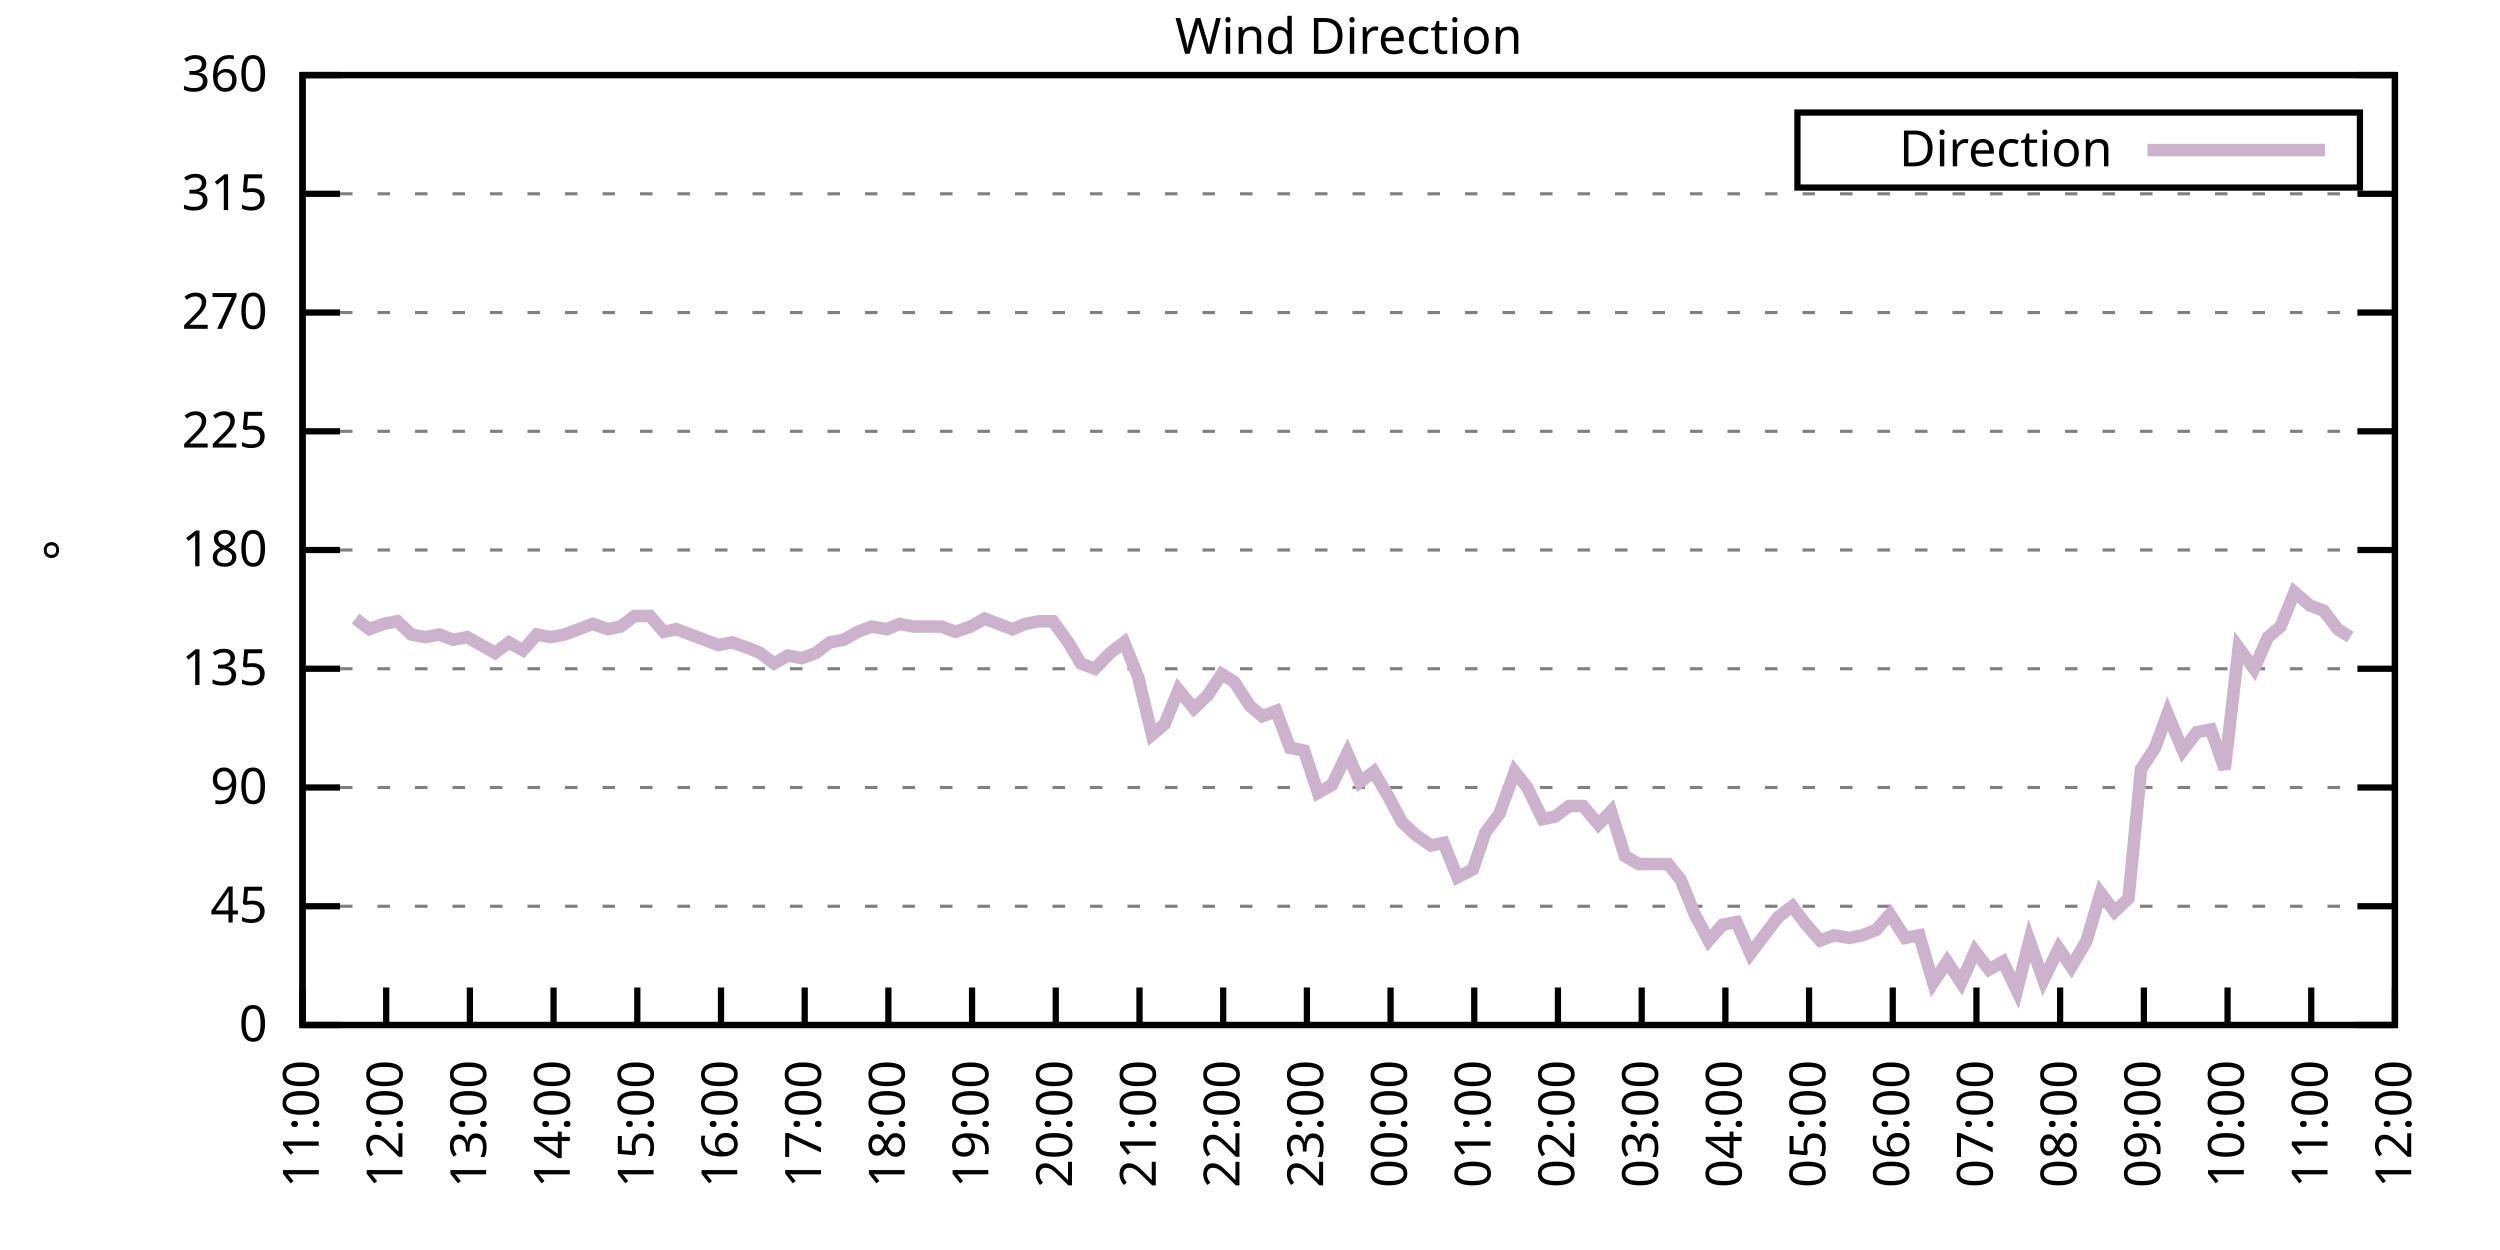
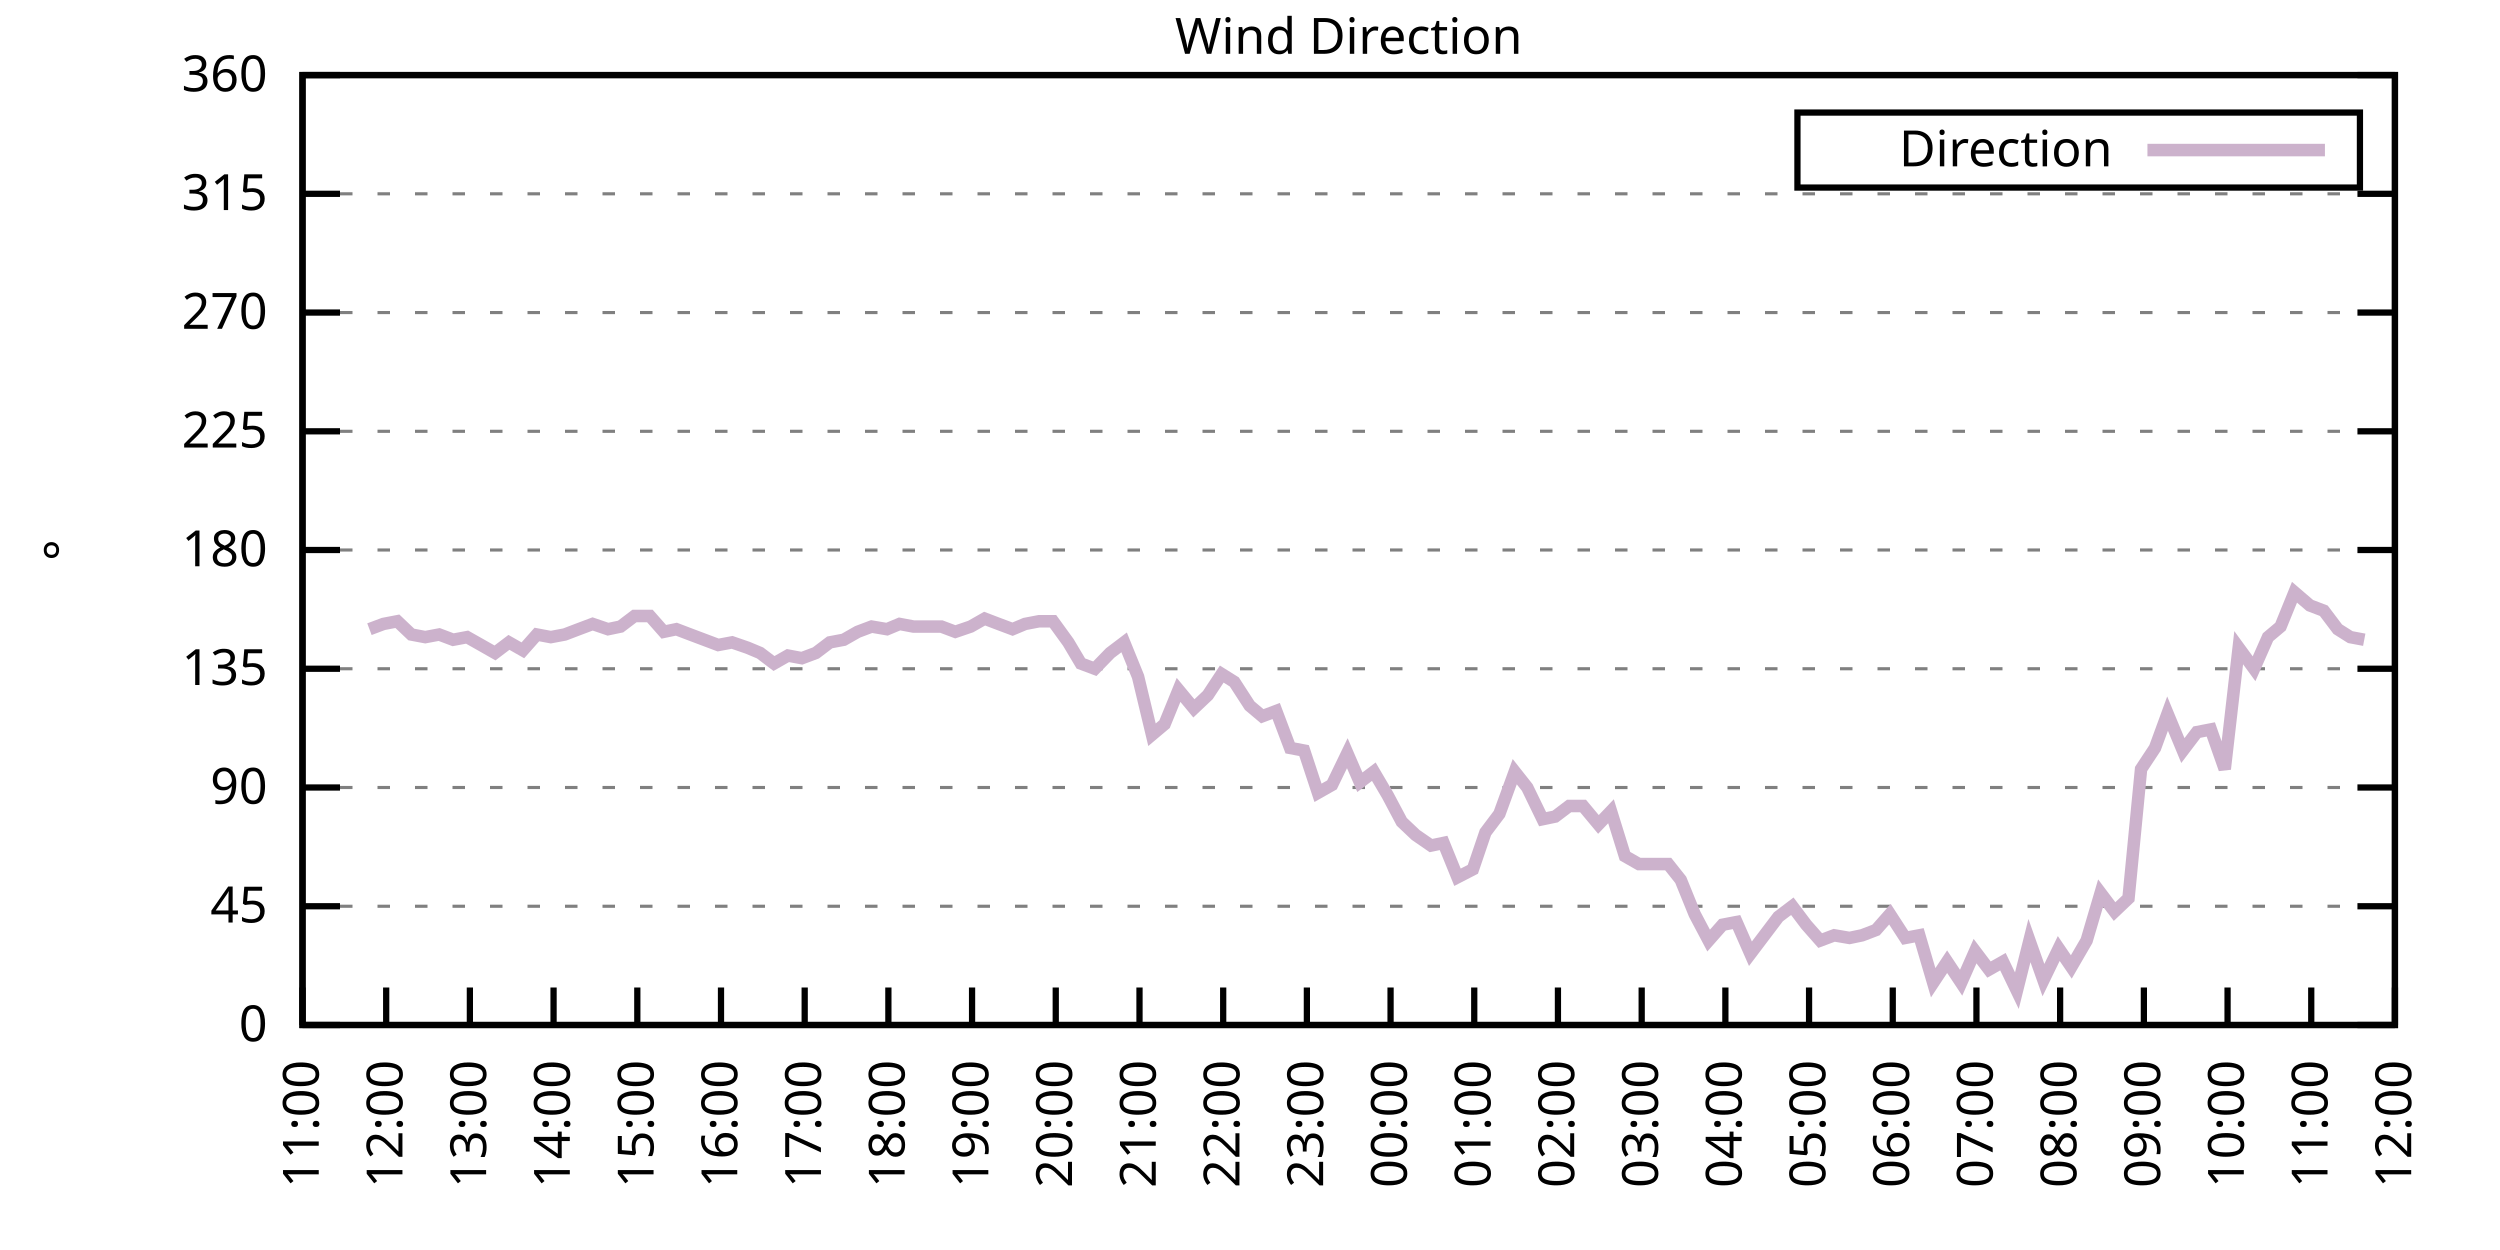
<svg xmlns="http://www.w3.org/2000/svg" xmlns:xlink="http://www.w3.org/1999/xlink" width="400" height="200" viewBox="0 0 400 200">
  <g id="gnuplot_canvas">
    <rect x="0" y="0" width="400" height="200" fill="none" />
    <defs>
      <circle id="gpDot" r="0.5" stroke-width="0.5" stroke="currentColor" />
      <path id="gpPt0" stroke-width="0.333" stroke="currentColor" d="M-1,0 h2 M0,-1 v2" />
      <path id="gpPt1" stroke-width="0.333" stroke="currentColor" d="M-1,-1 L1,1 M1,-1 L-1,1" />
      <path id="gpPt2" stroke-width="0.333" stroke="currentColor" d="M-1,0 L1,0 M0,-1 L0,1 M-1,-1 L1,1 M-1,1 L1,-1" />
      <rect id="gpPt3" stroke-width="0.333" stroke="currentColor" x="-1" y="-1" width="2" height="2" />
      <rect id="gpPt4" stroke-width="0.333" stroke="currentColor" fill="currentColor" x="-1" y="-1" width="2" height="2" />
      <circle id="gpPt5" stroke-width="0.333" stroke="currentColor" cx="0" cy="0" r="1" />
      <use xlink:href="#gpPt5" id="gpPt6" fill="currentColor" stroke="none" />
      <path id="gpPt7" stroke-width="0.333" stroke="currentColor" d="M0,-1.33 L-1.33,0.67 L1.33,0.67 z" />
      <use xlink:href="#gpPt7" id="gpPt8" fill="currentColor" stroke="none" />
      <use xlink:href="#gpPt7" id="gpPt9" stroke="currentColor" transform="rotate(180)" />
      <use xlink:href="#gpPt9" id="gpPt10" fill="currentColor" stroke="none" />
      <use xlink:href="#gpPt3" id="gpPt11" stroke="currentColor" transform="rotate(45)" />
      <use xlink:href="#gpPt11" id="gpPt12" fill="currentColor" stroke="none" />
      <path id="gpPt13" stroke-width="0.333" stroke="currentColor" d="M0,1.330 L1.265,0.411 L0.782,-1.067 L-0.782,-1.076 L-1.265,0.411 z" />
      <use xlink:href="#gpPt13" id="gpPt14" fill="currentColor" stroke="none" />
      <filter id="textbox" filterUnits="objectBoundingBox" x="0" y="0" height="1" width="1">
        <feFlood flood-color="white" flood-opacity="1" result="bgnd" />
        <feComposite in="SourceGraphic" in2="bgnd" operator="atop" />
      </filter>
      <filter id="greybox" filterUnits="objectBoundingBox" x="0" y="0" height="1" width="1">
        <feFlood flood-color="lightgrey" flood-opacity="1" result="grey" />
        <feComposite in="SourceGraphic" in2="grey" operator="atop" />
      </filter>
    </defs>
    <g fill="none" color="white" stroke="currentColor" stroke-width="1.00" stroke-linecap="butt" stroke-linejoin="miter">
</g>
    <g fill="none" color="black" stroke="currentColor" stroke-width="1.00" stroke-linecap="butt" stroke-linejoin="miter">
      <g stroke="none" shape-rendering="crispEdges">
        <polygon fill="rgb(255, 255, 255)" points="48.40,164.00 383.18,164.00 383.18,12.02 48.40,12.02 " />
      </g>
    </g>
    <g fill="none" color="black" stroke="currentColor" stroke-width="1.00" stroke-linecap="butt" stroke-linejoin="miter">
</g>
    <g fill="none" color="black" stroke="black" stroke-width="0.50" stroke-linecap="butt" stroke-linejoin="miter">
</g>
    <g fill="none" color="gray" stroke="currentColor" stroke-width="0.50" stroke-linecap="butt" stroke-linejoin="miter">
      <path stroke="gray" stroke-dasharray="2,4" class="gridline" d="M48.40,164.00 L383.19,164.00  " />
    </g>
    <g fill="none" color="gray" stroke="gray" stroke-width="1.00" stroke-linecap="butt" stroke-linejoin="miter">
</g>
    <g fill="none" color="black" stroke="currentColor" stroke-width="1.00" stroke-linecap="butt" stroke-linejoin="miter">
      <path stroke="black" d="M48.40,164.00 L54.40,164.00 M383.19,164.00 L377.19,164.00  " />
      <g transform="translate(42.80,166.60)" stroke="none" fill="black" font-family="Sans" font-size="8.00" text-anchor="end">
        <text>
          <tspan font-family="Sans"> 0</tspan>
        </text>
      </g>
    </g>
    <g fill="none" color="black" stroke="currentColor" stroke-width="1.00" stroke-linecap="butt" stroke-linejoin="miter">
</g>
    <g fill="none" color="black" stroke="black" stroke-width="0.50" stroke-linecap="butt" stroke-linejoin="miter">
</g>
    <g fill="none" color="gray" stroke="currentColor" stroke-width="0.50" stroke-linecap="butt" stroke-linejoin="miter">
      <path stroke="gray" stroke-dasharray="2,4" class="gridline" d="M48.40,145.00 L383.19,145.00  " />
    </g>
    <g fill="none" color="gray" stroke="gray" stroke-width="1.00" stroke-linecap="butt" stroke-linejoin="miter">
</g>
    <g fill="none" color="black" stroke="currentColor" stroke-width="1.00" stroke-linecap="butt" stroke-linejoin="miter">
      <path stroke="black" d="M48.40,145.00 L54.40,145.00 M383.19,145.00 L377.19,145.00  " />
      <g transform="translate(42.80,147.60)" stroke="none" fill="black" font-family="Sans" font-size="8.00" text-anchor="end">
        <text>
          <tspan font-family="Sans"> 45</tspan>
        </text>
      </g>
    </g>
    <g fill="none" color="black" stroke="currentColor" stroke-width="1.00" stroke-linecap="butt" stroke-linejoin="miter">
</g>
    <g fill="none" color="black" stroke="black" stroke-width="0.50" stroke-linecap="butt" stroke-linejoin="miter">
</g>
    <g fill="none" color="gray" stroke="currentColor" stroke-width="0.50" stroke-linecap="butt" stroke-linejoin="miter">
      <path stroke="gray" stroke-dasharray="2,4" class="gridline" d="M48.40,126.00 L383.19,126.00  " />
    </g>
    <g fill="none" color="gray" stroke="gray" stroke-width="1.00" stroke-linecap="butt" stroke-linejoin="miter">
</g>
    <g fill="none" color="black" stroke="currentColor" stroke-width="1.00" stroke-linecap="butt" stroke-linejoin="miter">
      <path stroke="black" d="M48.40,126.00 L54.40,126.00 M383.19,126.00 L377.19,126.00  " />
      <g transform="translate(42.80,128.60)" stroke="none" fill="black" font-family="Sans" font-size="8.00" text-anchor="end">
        <text>
          <tspan font-family="Sans"> 90</tspan>
        </text>
      </g>
    </g>
    <g fill="none" color="black" stroke="currentColor" stroke-width="1.00" stroke-linecap="butt" stroke-linejoin="miter">
</g>
    <g fill="none" color="black" stroke="black" stroke-width="0.50" stroke-linecap="butt" stroke-linejoin="miter">
</g>
    <g fill="none" color="gray" stroke="currentColor" stroke-width="0.50" stroke-linecap="butt" stroke-linejoin="miter">
      <path stroke="gray" stroke-dasharray="2,4" class="gridline" d="M48.40,107.00 L383.19,107.00  " />
    </g>
    <g fill="none" color="gray" stroke="gray" stroke-width="1.00" stroke-linecap="butt" stroke-linejoin="miter">
</g>
    <g fill="none" color="black" stroke="currentColor" stroke-width="1.00" stroke-linecap="butt" stroke-linejoin="miter">
      <path stroke="black" d="M48.40,107.00 L54.40,107.00 M383.19,107.00 L377.19,107.00  " />
      <g transform="translate(42.80,109.60)" stroke="none" fill="black" font-family="Sans" font-size="8.00" text-anchor="end">
        <text>
          <tspan font-family="Sans"> 135</tspan>
        </text>
      </g>
    </g>
    <g fill="none" color="black" stroke="currentColor" stroke-width="1.00" stroke-linecap="butt" stroke-linejoin="miter">
</g>
    <g fill="none" color="black" stroke="black" stroke-width="0.50" stroke-linecap="butt" stroke-linejoin="miter">
</g>
    <g fill="none" color="gray" stroke="currentColor" stroke-width="0.50" stroke-linecap="butt" stroke-linejoin="miter">
      <path stroke="gray" stroke-dasharray="2,4" class="gridline" d="M48.40,88.00 L383.19,88.00  " />
    </g>
    <g fill="none" color="gray" stroke="gray" stroke-width="1.00" stroke-linecap="butt" stroke-linejoin="miter">
</g>
    <g fill="none" color="black" stroke="currentColor" stroke-width="1.00" stroke-linecap="butt" stroke-linejoin="miter">
      <path stroke="black" d="M48.40,88.00 L54.40,88.00 M383.19,88.00 L377.19,88.00  " />
      <g transform="translate(42.80,90.60)" stroke="none" fill="black" font-family="Sans" font-size="8.00" text-anchor="end">
        <text>
          <tspan font-family="Sans"> 180</tspan>
        </text>
      </g>
    </g>
    <g fill="none" color="black" stroke="currentColor" stroke-width="1.00" stroke-linecap="butt" stroke-linejoin="miter">
</g>
    <g fill="none" color="black" stroke="black" stroke-width="0.50" stroke-linecap="butt" stroke-linejoin="miter">
</g>
    <g fill="none" color="gray" stroke="currentColor" stroke-width="0.50" stroke-linecap="butt" stroke-linejoin="miter">
      <path stroke="gray" stroke-dasharray="2,4" class="gridline" d="M48.40,69.01 L383.19,69.01  " />
    </g>
    <g fill="none" color="gray" stroke="gray" stroke-width="1.00" stroke-linecap="butt" stroke-linejoin="miter">
</g>
    <g fill="none" color="black" stroke="currentColor" stroke-width="1.00" stroke-linecap="butt" stroke-linejoin="miter">
      <path stroke="black" d="M48.40,69.01 L54.40,69.01 M383.19,69.01 L377.19,69.01  " />
      <g transform="translate(42.80,71.61)" stroke="none" fill="black" font-family="Sans" font-size="8.00" text-anchor="end">
        <text>
          <tspan font-family="Sans"> 225</tspan>
        </text>
      </g>
    </g>
    <g fill="none" color="black" stroke="currentColor" stroke-width="1.00" stroke-linecap="butt" stroke-linejoin="miter">
</g>
    <g fill="none" color="black" stroke="black" stroke-width="0.50" stroke-linecap="butt" stroke-linejoin="miter">
</g>
    <g fill="none" color="gray" stroke="currentColor" stroke-width="0.50" stroke-linecap="butt" stroke-linejoin="miter">
      <path stroke="gray" stroke-dasharray="2,4" class="gridline" d="M48.40,50.01 L383.19,50.01  " />
    </g>
    <g fill="none" color="gray" stroke="gray" stroke-width="1.00" stroke-linecap="butt" stroke-linejoin="miter">
</g>
    <g fill="none" color="black" stroke="currentColor" stroke-width="1.00" stroke-linecap="butt" stroke-linejoin="miter">
      <path stroke="black" d="M48.40,50.01 L54.40,50.01 M383.19,50.01 L377.19,50.01  " />
      <g transform="translate(42.80,52.61)" stroke="none" fill="black" font-family="Sans" font-size="8.00" text-anchor="end">
        <text>
          <tspan font-family="Sans"> 270</tspan>
        </text>
      </g>
    </g>
    <g fill="none" color="black" stroke="currentColor" stroke-width="1.00" stroke-linecap="butt" stroke-linejoin="miter">
</g>
    <g fill="none" color="black" stroke="black" stroke-width="0.50" stroke-linecap="butt" stroke-linejoin="miter">
</g>
    <g fill="none" color="gray" stroke="currentColor" stroke-width="0.50" stroke-linecap="butt" stroke-linejoin="miter">
      <path stroke="gray" stroke-dasharray="2,4" class="gridline" d="M48.40,31.01 L383.19,31.01  " />
    </g>
    <g fill="none" color="gray" stroke="gray" stroke-width="1.00" stroke-linecap="butt" stroke-linejoin="miter">
</g>
    <g fill="none" color="black" stroke="currentColor" stroke-width="1.00" stroke-linecap="butt" stroke-linejoin="miter">
      <path stroke="black" d="M48.40,31.01 L54.40,31.01 M383.19,31.01 L377.19,31.01  " />
      <g transform="translate(42.80,33.61)" stroke="none" fill="black" font-family="Sans" font-size="8.00" text-anchor="end">
        <text>
          <tspan font-family="Sans"> 315</tspan>
        </text>
      </g>
    </g>
    <g fill="none" color="black" stroke="currentColor" stroke-width="1.00" stroke-linecap="butt" stroke-linejoin="miter">
</g>
    <g fill="none" color="black" stroke="black" stroke-width="0.50" stroke-linecap="butt" stroke-linejoin="miter">
</g>
    <g fill="none" color="gray" stroke="currentColor" stroke-width="0.50" stroke-linecap="butt" stroke-linejoin="miter">
      <path stroke="gray" stroke-dasharray="2,4" class="gridline" d="M48.40,12.01 L383.19,12.01  " />
    </g>
    <g fill="none" color="gray" stroke="gray" stroke-width="1.00" stroke-linecap="butt" stroke-linejoin="miter">
</g>
    <g fill="none" color="black" stroke="currentColor" stroke-width="1.00" stroke-linecap="butt" stroke-linejoin="miter">
      <path stroke="black" d="M48.40,12.01 L54.40,12.01 M383.19,12.01 L377.19,12.01  " />
      <g transform="translate(42.80,14.61)" stroke="none" fill="black" font-family="Sans" font-size="8.00" text-anchor="end">
        <text>
          <tspan font-family="Sans"> 360</tspan>
        </text>
      </g>
    </g>
    <g fill="none" color="black" stroke="currentColor" stroke-width="1.00" stroke-linecap="butt" stroke-linejoin="miter">
      <path stroke="black" d="M48.40,164.00 L48.40,158.00  " />
      <g transform="translate(51.00,169.60) rotate(270.00)" stroke="none" fill="black" font-family="Sans" font-size="8.00" text-anchor="end">
        <text>
          <tspan font-family="Sans">11:00</tspan>
        </text>
      </g>
    </g>
    <g fill="none" color="black" stroke="currentColor" stroke-width="1.00" stroke-linecap="butt" stroke-linejoin="miter">
      <path stroke="black" d="M61.79,164.00 L61.79,158.00  " />
      <g transform="translate(64.39,169.60) rotate(270.00)" stroke="none" fill="black" font-family="Sans" font-size="8.00" text-anchor="end">
        <text>
          <tspan font-family="Sans">12:00</tspan>
        </text>
      </g>
    </g>
    <g fill="none" color="black" stroke="currentColor" stroke-width="1.00" stroke-linecap="butt" stroke-linejoin="miter">
      <path stroke="black" d="M75.18,164.00 L75.18,158.00  " />
      <g transform="translate(77.78,169.60) rotate(270.00)" stroke="none" fill="black" font-family="Sans" font-size="8.00" text-anchor="end">
        <text>
          <tspan font-family="Sans">13:00</tspan>
        </text>
      </g>
    </g>
    <g fill="none" color="black" stroke="currentColor" stroke-width="1.00" stroke-linecap="butt" stroke-linejoin="miter">
      <path stroke="black" d="M88.57,164.00 L88.57,158.00  " />
      <g transform="translate(91.17,169.60) rotate(270.00)" stroke="none" fill="black" font-family="Sans" font-size="8.00" text-anchor="end">
        <text>
          <tspan font-family="Sans">14:00</tspan>
        </text>
      </g>
    </g>
    <g fill="none" color="black" stroke="currentColor" stroke-width="1.00" stroke-linecap="butt" stroke-linejoin="miter">
      <path stroke="black" d="M101.97,164.00 L101.97,158.00  " />
      <g transform="translate(104.57,169.60) rotate(270.00)" stroke="none" fill="black" font-family="Sans" font-size="8.00" text-anchor="end">
        <text>
          <tspan font-family="Sans">15:00</tspan>
        </text>
      </g>
    </g>
    <g fill="none" color="black" stroke="currentColor" stroke-width="1.00" stroke-linecap="butt" stroke-linejoin="miter">
      <path stroke="black" d="M115.36,164.00 L115.36,158.00  " />
      <g transform="translate(117.96,169.60) rotate(270.00)" stroke="none" fill="black" font-family="Sans" font-size="8.00" text-anchor="end">
        <text>
          <tspan font-family="Sans">16:00</tspan>
        </text>
      </g>
    </g>
    <g fill="none" color="black" stroke="currentColor" stroke-width="1.00" stroke-linecap="butt" stroke-linejoin="miter">
      <path stroke="black" d="M128.75,164.00 L128.75,158.00  " />
      <g transform="translate(131.35,169.60) rotate(270.00)" stroke="none" fill="black" font-family="Sans" font-size="8.00" text-anchor="end">
        <text>
          <tspan font-family="Sans">17:00</tspan>
        </text>
      </g>
    </g>
    <g fill="none" color="black" stroke="currentColor" stroke-width="1.00" stroke-linecap="butt" stroke-linejoin="miter">
      <path stroke="black" d="M142.14,164.00 L142.14,158.00  " />
      <g transform="translate(144.74,169.60) rotate(270.00)" stroke="none" fill="black" font-family="Sans" font-size="8.00" text-anchor="end">
        <text>
          <tspan font-family="Sans">18:00</tspan>
        </text>
      </g>
    </g>
    <g fill="none" color="black" stroke="currentColor" stroke-width="1.00" stroke-linecap="butt" stroke-linejoin="miter">
      <path stroke="black" d="M155.53,164.00 L155.53,158.00  " />
      <g transform="translate(158.13,169.60) rotate(270.00)" stroke="none" fill="black" font-family="Sans" font-size="8.00" text-anchor="end">
        <text>
          <tspan font-family="Sans">19:00</tspan>
        </text>
      </g>
    </g>
    <g fill="none" color="black" stroke="currentColor" stroke-width="1.00" stroke-linecap="butt" stroke-linejoin="miter">
      <path stroke="black" d="M168.92,164.00 L168.92,158.00  " />
      <g transform="translate(171.52,169.60) rotate(270.00)" stroke="none" fill="black" font-family="Sans" font-size="8.00" text-anchor="end">
        <text>
          <tspan font-family="Sans">20:00</tspan>
        </text>
      </g>
    </g>
    <g fill="none" color="black" stroke="currentColor" stroke-width="1.00" stroke-linecap="butt" stroke-linejoin="miter">
      <path stroke="black" d="M182.32,164.00 L182.32,158.00  " />
      <g transform="translate(184.92,169.60) rotate(270.00)" stroke="none" fill="black" font-family="Sans" font-size="8.00" text-anchor="end">
        <text>
          <tspan font-family="Sans">21:00</tspan>
        </text>
      </g>
    </g>
    <g fill="none" color="black" stroke="currentColor" stroke-width="1.00" stroke-linecap="butt" stroke-linejoin="miter">
      <path stroke="black" d="M195.71,164.00 L195.71,158.00  " />
      <g transform="translate(198.31,169.60) rotate(270.00)" stroke="none" fill="black" font-family="Sans" font-size="8.00" text-anchor="end">
        <text>
          <tspan font-family="Sans">22:00</tspan>
        </text>
      </g>
    </g>
    <g fill="none" color="black" stroke="currentColor" stroke-width="1.00" stroke-linecap="butt" stroke-linejoin="miter">
      <path stroke="black" d="M209.10,164.00 L209.10,158.00  " />
      <g transform="translate(211.70,169.60) rotate(270.00)" stroke="none" fill="black" font-family="Sans" font-size="8.00" text-anchor="end">
        <text>
          <tspan font-family="Sans">23:00</tspan>
        </text>
      </g>
    </g>
    <g fill="none" color="black" stroke="currentColor" stroke-width="1.00" stroke-linecap="butt" stroke-linejoin="miter">
      <path stroke="black" d="M222.49,164.00 L222.49,158.00  " />
      <g transform="translate(225.09,169.60) rotate(270.00)" stroke="none" fill="black" font-family="Sans" font-size="8.00" text-anchor="end">
        <text>
          <tspan font-family="Sans">00:00</tspan>
        </text>
      </g>
    </g>
    <g fill="none" color="black" stroke="currentColor" stroke-width="1.00" stroke-linecap="butt" stroke-linejoin="miter">
      <path stroke="black" d="M235.88,164.00 L235.88,158.00  " />
      <g transform="translate(238.48,169.60) rotate(270.00)" stroke="none" fill="black" font-family="Sans" font-size="8.00" text-anchor="end">
        <text>
          <tspan font-family="Sans">01:00</tspan>
        </text>
      </g>
    </g>
    <g fill="none" color="black" stroke="currentColor" stroke-width="1.00" stroke-linecap="butt" stroke-linejoin="miter">
      <path stroke="black" d="M249.27,164.00 L249.27,158.00  " />
      <g transform="translate(251.87,169.60) rotate(270.00)" stroke="none" fill="black" font-family="Sans" font-size="8.00" text-anchor="end">
        <text>
          <tspan font-family="Sans">02:00</tspan>
        </text>
      </g>
    </g>
    <g fill="none" color="black" stroke="currentColor" stroke-width="1.00" stroke-linecap="butt" stroke-linejoin="miter">
      <path stroke="black" d="M262.67,164.00 L262.67,158.00  " />
      <g transform="translate(265.27,169.60) rotate(270.00)" stroke="none" fill="black" font-family="Sans" font-size="8.00" text-anchor="end">
        <text>
          <tspan font-family="Sans">03:00</tspan>
        </text>
      </g>
    </g>
    <g fill="none" color="black" stroke="currentColor" stroke-width="1.00" stroke-linecap="butt" stroke-linejoin="miter">
      <path stroke="black" d="M276.06,164.00 L276.06,158.00  " />
      <g transform="translate(278.66,169.60) rotate(270.00)" stroke="none" fill="black" font-family="Sans" font-size="8.00" text-anchor="end">
        <text>
          <tspan font-family="Sans">04:00</tspan>
        </text>
      </g>
    </g>
    <g fill="none" color="black" stroke="currentColor" stroke-width="1.00" stroke-linecap="butt" stroke-linejoin="miter">
      <path stroke="black" d="M289.45,164.00 L289.45,158.00  " />
      <g transform="translate(292.05,169.60) rotate(270.00)" stroke="none" fill="black" font-family="Sans" font-size="8.00" text-anchor="end">
        <text>
          <tspan font-family="Sans">05:00</tspan>
        </text>
      </g>
    </g>
    <g fill="none" color="black" stroke="currentColor" stroke-width="1.00" stroke-linecap="butt" stroke-linejoin="miter">
      <path stroke="black" d="M302.84,164.00 L302.84,158.00  " />
      <g transform="translate(305.44,169.60) rotate(270.00)" stroke="none" fill="black" font-family="Sans" font-size="8.00" text-anchor="end">
        <text>
          <tspan font-family="Sans">06:00</tspan>
        </text>
      </g>
    </g>
    <g fill="none" color="black" stroke="currentColor" stroke-width="1.00" stroke-linecap="butt" stroke-linejoin="miter">
      <path stroke="black" d="M316.23,164.00 L316.23,158.00  " />
      <g transform="translate(318.83,169.60) rotate(270.00)" stroke="none" fill="black" font-family="Sans" font-size="8.00" text-anchor="end">
        <text>
          <tspan font-family="Sans">07:00</tspan>
        </text>
      </g>
    </g>
    <g fill="none" color="black" stroke="currentColor" stroke-width="1.00" stroke-linecap="butt" stroke-linejoin="miter">
      <path stroke="black" d="M329.62,164.00 L329.62,158.00  " />
      <g transform="translate(332.22,169.60) rotate(270.00)" stroke="none" fill="black" font-family="Sans" font-size="8.00" text-anchor="end">
        <text>
          <tspan font-family="Sans">08:00</tspan>
        </text>
      </g>
    </g>
    <g fill="none" color="black" stroke="currentColor" stroke-width="1.00" stroke-linecap="butt" stroke-linejoin="miter">
      <path stroke="black" d="M343.02,164.00 L343.02,158.00  " />
      <g transform="translate(345.62,169.60) rotate(270.00)" stroke="none" fill="black" font-family="Sans" font-size="8.00" text-anchor="end">
        <text>
          <tspan font-family="Sans">09:00</tspan>
        </text>
      </g>
    </g>
    <g fill="none" color="black" stroke="currentColor" stroke-width="1.00" stroke-linecap="butt" stroke-linejoin="miter">
      <path stroke="black" d="M356.41,164.00 L356.41,158.00  " />
      <g transform="translate(359.01,169.60) rotate(270.00)" stroke="none" fill="black" font-family="Sans" font-size="8.00" text-anchor="end">
        <text>
          <tspan font-family="Sans">10:00</tspan>
        </text>
      </g>
    </g>
    <g fill="none" color="black" stroke="currentColor" stroke-width="1.00" stroke-linecap="butt" stroke-linejoin="miter">
      <path stroke="black" d="M369.80,164.00 L369.80,158.00  " />
      <g transform="translate(372.40,169.60) rotate(270.00)" stroke="none" fill="black" font-family="Sans" font-size="8.00" text-anchor="end">
        <text>
          <tspan font-family="Sans">11:00</tspan>
        </text>
      </g>
    </g>
    <g fill="none" color="black" stroke="currentColor" stroke-width="1.00" stroke-linecap="butt" stroke-linejoin="miter">
      <path stroke="black" d="M383.19,164.00 L383.19,158.00  " />
      <g transform="translate(385.79,169.60) rotate(270.00)" stroke="none" fill="black" font-family="Sans" font-size="8.00" text-anchor="end">
        <text>
          <tspan font-family="Sans">12:00</tspan>
        </text>
      </g>
    </g>
    <g fill="none" color="black" stroke="currentColor" stroke-width="1.00" stroke-linecap="butt" stroke-linejoin="miter">
</g>
    <g fill="none" color="black" stroke="currentColor" stroke-width="1.00" stroke-linecap="butt" stroke-linejoin="miter">
      <path stroke="black" d="M48.40,12.01 L48.40,164.00 L383.19,164.00 L383.19,12.01 L48.40,12.01 Z  " />
    </g>
    <g fill="none" color="black" stroke="currentColor" stroke-width="1.00" stroke-linecap="butt" stroke-linejoin="miter">
</g>
    <g fill="none" color="black" stroke="currentColor" stroke-width="1.00" stroke-linecap="butt" stroke-linejoin="miter">
      <path stroke="black" d="M287.59,30.01 L287.59,18.01 L377.59,18.01 L377.59,30.01 L287.59,30.01 Z  " />
    </g>
    <g id="Wind_direction_plot_1">
      <g fill="none" color="white" stroke="black" stroke-width="2.00" stroke-linecap="butt" stroke-linejoin="miter">
</g>
      <g fill="none" color="black" stroke="currentColor" stroke-width="2.00" stroke-linecap="butt" stroke-linejoin="miter">
        <g transform="translate(337.99,26.61)" stroke="none" fill="black" font-family="Sans" font-size="8.00" text-anchor="end">
          <text>
            <tspan font-family="Sans">Direction</tspan>
          </text>
        </g>
      </g>
      <g fill="none" color="black" stroke="currentColor" stroke-width="2.00" stroke-linecap="butt" stroke-linejoin="miter">
-         <path stroke="rgb(204, 178, 204)" d="M343.59,24.01 L371.99,24.01 M56.88,98.98 L59.11,100.67 L61.35,99.83 L63.58,99.40 L65.81,101.52 L68.04,101.94   L70.27,101.52 L72.50,102.36 L74.74,101.94 L76.97,103.20 L79.20,104.47 L81.43,102.78 L83.66,104.05 L85.90,101.52   L88.13,101.94 L90.36,101.52 L92.59,100.67 L94.82,99.83 L97.28,100.67 L99.29,100.25 L101.52,98.56 L103.98,98.56   L106.21,101.09 L108.22,100.67 L110.45,101.52 L112.68,102.36 L114.91,103.20 L117.14,102.78 L119.60,103.63 L121.61,104.47   L123.84,106.16 L126.07,104.89 L128.30,105.31 L130.54,104.47 L132.77,102.78 L135.00,102.36 L137.23,101.09 L139.46,100.25   L141.92,100.67 L143.93,99.83 L146.16,100.25 L148.39,100.25 L150.62,100.25 L152.85,101.09 L155.31,100.25 L157.54,98.98   L159.77,99.83 L162.01,100.67 L164.01,99.83 L166.25,99.40 L168.48,99.40 L170.93,102.78 L172.94,106.16 L175.17,107.00   L177.63,104.47 L179.86,102.78 L182.09,108.27 L184.32,117.56 L186.33,115.87 L188.57,110.38 L191.02,113.34 L193.25,111.23   L195.48,107.85 L197.49,109.11 L199.95,112.91 L201.96,114.60 L204.19,113.76 L206.42,119.67 L208.65,120.09 L210.88,126.85   L213.12,125.58 L215.57,120.51 L217.58,125.16 L219.81,123.47 L222.04,127.27 L224.28,131.49 L226.51,133.60 L228.96,135.29   L230.97,134.87 L233.20,140.36 L235.66,139.09 L237.67,133.18 L239.90,130.22 L242.36,123.47 L244.36,126.00 L246.82,131.07   L248.83,130.65 L251.06,128.96 L253.29,128.96 L255.75,131.91 L257.76,129.80 L259.99,136.98 L262.22,138.25 L264.45,138.25   L266.91,138.25 L268.92,140.78 L271.15,146.27 L273.38,150.49 L275.61,147.96 L277.84,147.53 L280.07,152.60 L284.54,146.69   L286.77,145.00 L289.00,147.96 L291.23,150.49 L293.47,149.65 L295.92,150.07 L297.93,149.65 L300.16,148.80 L302.39,146.27   L304.85,150.07 L307.08,149.65 L309.31,157.24 L311.54,153.87 L313.78,157.24 L316.01,152.18 L318.24,155.13 L320.47,153.87   L322.70,158.51 L324.71,150.49 L326.95,156.82 L329.40,151.76 L331.41,154.71 L333.86,150.49 L336.10,142.89 L338.33,145.85   L340.56,143.73 L342.57,123.05 L344.80,119.67 L346.81,114.18 L349.26,120.09 L351.50,117.14 L353.73,116.71 L355.96,123.05   L358.19,103.63 L360.65,107.00 L362.88,101.94 L364.89,100.25 L367.12,94.76 L369.58,96.87 L371.81,97.72 L374.04,100.67   L376.05,101.94  " />
+         <path stroke="rgb(204, 178, 204)" d="M343.59,24.01 L371.99,24.01 M59.11,100.67 L61.35,99.83 L63.58,99.40 L65.81,101.52 L68.04,101.94 L70.27,101.52   L72.50,102.36 L74.74,101.94 L76.97,103.20 L79.20,104.47 L81.43,102.78 L83.66,104.05 L85.90,101.52 L88.13,101.94   L90.36,101.52 L92.59,100.67 L94.82,99.83 L97.28,100.67 L99.29,100.25 L101.52,98.56 L103.98,98.56 L106.21,101.09   L108.22,100.67 L110.45,101.52 L112.68,102.36 L114.91,103.20 L117.14,102.78 L119.60,103.63 L121.61,104.47 L123.84,106.16   L126.07,104.89 L128.30,105.31 L130.54,104.47 L132.77,102.78 L135.00,102.36 L137.23,101.09 L139.46,100.25 L141.92,100.67   L143.93,99.83 L146.16,100.25 L148.39,100.25 L150.62,100.25 L152.85,101.09 L155.31,100.25 L157.54,98.98 L159.77,99.83   L162.01,100.67 L164.01,99.83 L166.25,99.40 L168.48,99.40 L170.93,102.78 L172.94,106.16 L175.17,107.00 L177.63,104.47   L179.86,102.78 L182.09,108.27 L184.32,117.56 L186.33,115.87 L188.57,110.38 L191.02,113.34 L193.25,111.23 L195.48,107.85   L197.49,109.11 L199.95,112.91 L201.96,114.60 L204.19,113.76 L206.42,119.67 L208.65,120.09 L210.88,126.85 L213.12,125.58   L215.57,120.51 L217.58,125.16 L219.81,123.47 L222.04,127.27 L224.28,131.49 L226.51,133.60 L228.96,135.29 L230.97,134.87   L233.20,140.36 L235.66,139.09 L237.67,133.18 L239.90,130.22 L242.36,123.47 L244.36,126.00 L246.82,131.07 L248.83,130.65   L251.06,128.96 L253.29,128.96 L255.75,131.91 L257.76,129.80 L259.99,136.98 L262.22,138.25 L264.45,138.25 L266.91,138.25   L268.92,140.78 L271.15,146.27 L273.38,150.49 L275.61,147.96 L277.84,147.53 L280.07,152.60 L284.54,146.69 L286.77,145.00   L289.00,147.96 L291.23,150.49 L293.47,149.65 L295.92,150.07 L297.93,149.65 L300.16,148.80 L302.39,146.27 L304.85,150.07   L307.08,149.65 L309.31,157.24 L311.54,153.87 L313.78,157.24 L316.01,152.18 L318.24,155.13 L320.47,153.87 L322.70,158.51   L324.71,150.49 L326.95,156.82 L329.40,151.76 L331.41,154.71 L333.86,150.49 L336.10,142.89 L338.33,145.85 L340.56,143.73   L342.57,123.05 L344.80,119.67 L346.81,114.18 L349.26,120.09 L351.50,117.14 L353.73,116.71 L355.96,123.05 L358.19,103.63   L360.65,107.00 L362.88,101.94 L364.89,100.25 L367.12,94.76 L369.58,96.87 L371.81,97.72 L374.04,100.67 L376.05,101.94   L378.28,102.36  " />
      </g>
    </g>
    <g fill="none" color="black" stroke="currentColor" stroke-width="2.00" stroke-linecap="butt" stroke-linejoin="miter">
</g>
    <g fill="none" color="black" stroke="black" stroke-width="1.00" stroke-linecap="butt" stroke-linejoin="miter">
</g>
    <g fill="none" color="black" stroke="currentColor" stroke-width="1.00" stroke-linecap="butt" stroke-linejoin="miter">
      <path stroke="black" d="M48.40,12.01 L48.40,164.00 L383.19,164.00 L383.19,12.01 L48.40,12.01 Z  " />
      <g transform="translate(12.80,88.01) rotate(270.00)" stroke="none" fill="black" font-family="Sans" font-size="8.00" text-anchor="middle">
        <text>
          <tspan font-family="Sans">°</tspan>
        </text>
      </g>
    </g>
    <g fill="none" color="black" stroke="currentColor" stroke-width="1.00" stroke-linecap="butt" stroke-linejoin="miter">
</g>
    <g fill="none" color="black" stroke="currentColor" stroke-width="1.00" stroke-linecap="butt" stroke-linejoin="miter">
      <g transform="translate(215.79,8.61)" stroke="none" fill="black" font-family="Sans" font-size="8.00" text-anchor="middle">
        <text>
          <tspan font-family="Sans">Wind Direction</tspan>
        </text>
      </g>
    </g>
    <g fill="none" color="black" stroke="currentColor" stroke-width="1.00" stroke-linecap="butt" stroke-linejoin="miter">
</g>
  </g>
</svg>
